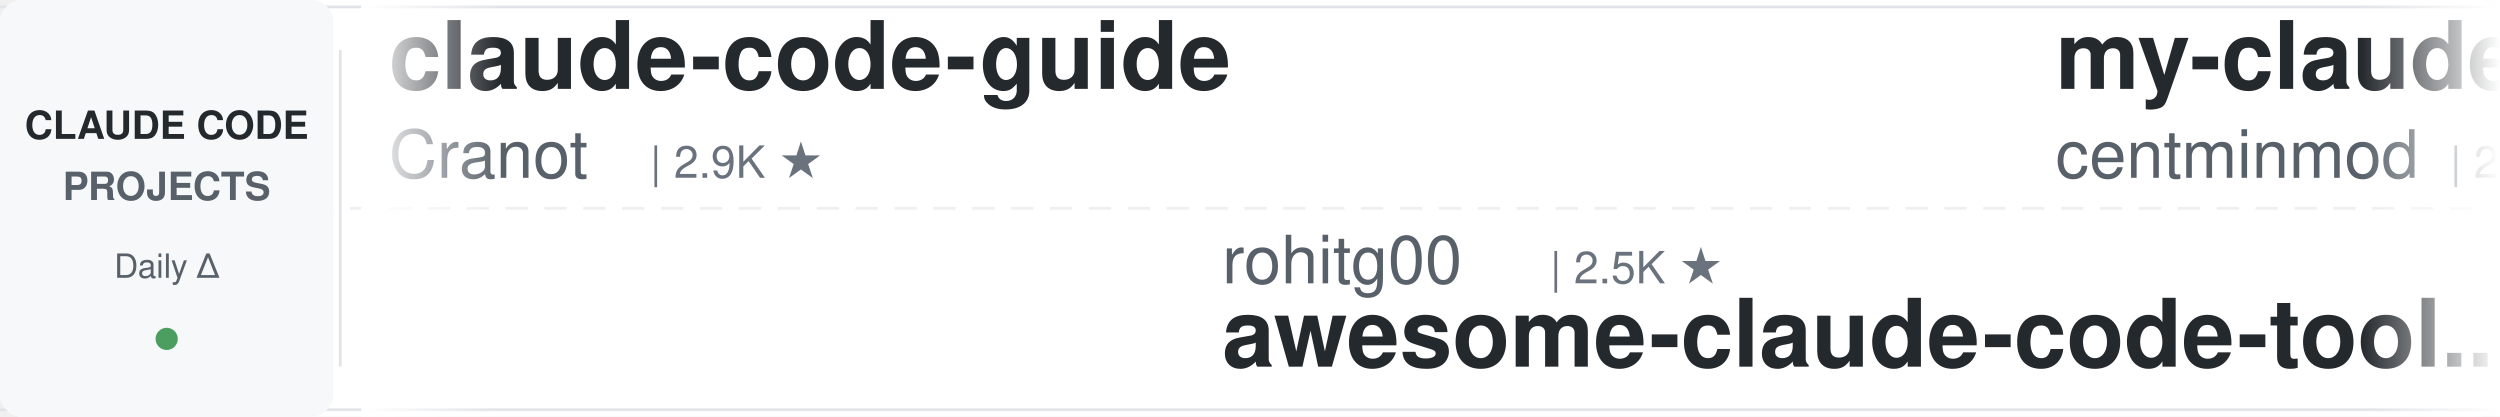
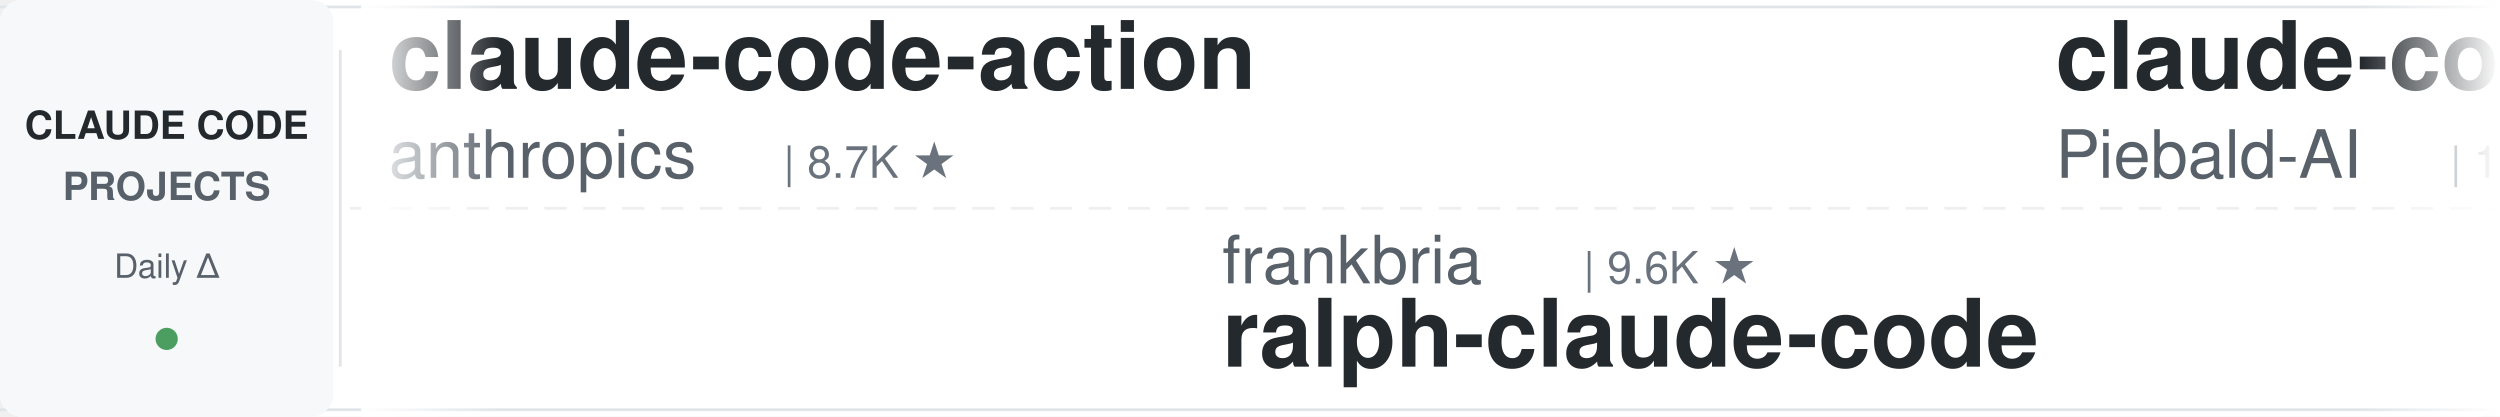
<svg xmlns="http://www.w3.org/2000/svg" width="900" height="150">
  <defs>
    <linearGradient id="leftFade" x1="0%" y1="0%" x2="100%" y2="0%">
      <stop offset="0%" style="stop-color:#ffffff;stop-opacity:1" />
      <stop offset="100%" style="stop-color:#ffffff;stop-opacity:0" />
    </linearGradient>
    <linearGradient id="rightFade" x1="0%" y1="0%" x2="100%" y2="0%">
      <stop offset="0%" style="stop-color:#ffffff;stop-opacity:0" />
      <stop offset="100%" style="stop-color:#ffffff;stop-opacity:1" />
    </linearGradient>
  </defs>
  <rect width="900" height="150" fill="#ffffff" rx="8" />
  <rect x="0" y="2" width="900" height="1" fill="#e1e4e8" />
  <rect x="0" y="147" width="900" height="1" fill="#e1e4e8" />
  <line x1="0" y1="75" x2="900" y2="75" stroke="#e1e4e8" stroke-width="1" stroke-dasharray="8 6" opacity="0.6" />
  <rect x="0" y="0" width="120" height="150" fill="#f6f8fa" rx="8" />
  <text x="60" y="50" font-family="-apple-system, BlinkMacSystemFont, 'Segoe UI', Helvetica, Arial, sans-serif" font-size="14" font-weight="600" fill="#24292e" text-anchor="middle">CLAUDE CODE</text>
  <text x="60" y="72" font-family="-apple-system, BlinkMacSystemFont, 'Segoe UI', Helvetica, Arial, sans-serif" font-size="14" font-weight="600" fill="#586069" text-anchor="middle">PROJECTS</text>
  <text x="60" y="100" font-family="-apple-system, BlinkMacSystemFont, 'Segoe UI', Helvetica, Arial, sans-serif" font-size="12" font-weight="500" fill="#586069" text-anchor="middle">Daily Δ</text>
  <circle cx="60" cy="122" r="4" fill="#22863a" opacity="0.8" />
  <rect x="122" y="18" width="1" height="114" fill="#e1e4e8" />
  <clipPath id="tickerClip">
    <rect x="130" y="0" width="770" height="150" />
  </clipPath>
  <g clip-path="url(#tickerClip)">
    <g id="tickerItems">
      <animateTransform attributeName="transform" attributeType="XML" type="translate" from="0 0" to="-3000 0" dur="54s" repeatCount="indefinite" />
      <g transform="translate(0, 0)">
-         <text x="140" y="32" font-family="-apple-system, BlinkMacSystemFont, 'Segoe UI', Helvetica, Arial, sans-serif" font-size="34" font-weight="600" fill="#24292e">claude-code-guide</text>
-         <text x="140" y="64" font-family="-apple-system, BlinkMacSystemFont, 'Segoe UI', Helvetica, Arial, sans-serif" font-size="24" font-weight="400" fill="#586069">Cranot</text>
-         <text x="234" y="64" font-family="-apple-system, BlinkMacSystemFont, 'Segoe UI', Helvetica, Arial, sans-serif" font-size="16" font-weight="500" fill="#6a737d">| 2.9K ★</text>
+         <text x="140" y="32" font-family="-apple-system, BlinkMacSystemFont, 'Segoe UI', Helvetica, Arial, sans-serif" font-size="34" font-weight="600" fill="#24292e">claude-code-action</text>
+         <text x="140" y="64" font-family="-apple-system, BlinkMacSystemFont, 'Segoe UI', Helvetica, Arial, sans-serif" font-size="24" font-weight="400" fill="#586069">anthropics</text>
+         <text x="282" y="64" font-family="-apple-system, BlinkMacSystemFont, 'Segoe UI', Helvetica, Arial, sans-serif" font-size="16" font-weight="500" fill="#6a737d">| 8.7K ★</text>
      </g>
      <g transform="translate(300, 0)">
-         <text x="140" y="102" font-family="-apple-system, BlinkMacSystemFont, 'Segoe UI', Helvetica, Arial, sans-serif" font-size="24" font-weight="400" fill="#586069">rohitg00</text>
-         <text x="258" y="102" font-family="-apple-system, BlinkMacSystemFont, 'Segoe UI', Helvetica, Arial, sans-serif" font-size="16" font-weight="500" fill="#6a737d">| 2.5K ★</text>
-         <text x="140" y="132" font-family="-apple-system, BlinkMacSystemFont, 'Segoe UI', Helvetica, Arial, sans-serif" font-size="34" font-weight="600" fill="#24292e">awesome-claude-code-tool...</text>
+         <text x="140" y="102" font-family="-apple-system, BlinkMacSystemFont, 'Segoe UI', Helvetica, Arial, sans-serif" font-size="24" font-weight="400" fill="#586069">frankbria</text>
+         <text x="270" y="102" font-family="-apple-system, BlinkMacSystemFont, 'Segoe UI', Helvetica, Arial, sans-serif" font-size="16" font-weight="500" fill="#6a737d">| 9.6K ★</text>
+         <text x="140" y="132" font-family="-apple-system, BlinkMacSystemFont, 'Segoe UI', Helvetica, Arial, sans-serif" font-size="34" font-weight="600" fill="#24292e">ralph-claude-code</text>
      </g>
      <g transform="translate(600, 0)">
-         <text x="140" y="32" font-family="-apple-system, BlinkMacSystemFont, 'Segoe UI', Helvetica, Arial, sans-serif" font-size="34" font-weight="600" fill="#24292e">my-claude-code-setup</text>
-         <text x="140" y="64" font-family="-apple-system, BlinkMacSystemFont, 'Segoe UI', Helvetica, Arial, sans-serif" font-size="24" font-weight="400" fill="#586069">centminmod</text>
-         <text x="282" y="64" font-family="-apple-system, BlinkMacSystemFont, 'Segoe UI', Helvetica, Arial, sans-serif" font-size="16" font-weight="500" fill="#6a737d">| 2.6K ★</text>
+         <text x="140" y="32" font-family="-apple-system, BlinkMacSystemFont, 'Segoe UI', Helvetica, Arial, sans-serif" font-size="34" font-weight="600" fill="#24292e">claude-code-system-promp...</text>
+         <text x="140" y="64" font-family="-apple-system, BlinkMacSystemFont, 'Segoe UI', Helvetica, Arial, sans-serif" font-size="24" font-weight="400" fill="#586069">Piebald-AI</text>
+         <text x="282" y="64" font-family="-apple-system, BlinkMacSystemFont, 'Segoe UI', Helvetica, Arial, sans-serif" font-size="16" font-weight="500" fill="#6a737d">| 12.3K ★</text>
      </g>
      <g transform="translate(900, 0)">
-         <text x="140" y="102" font-family="-apple-system, BlinkMacSystemFont, 'Segoe UI', Helvetica, Arial, sans-serif" font-size="24" font-weight="400" fill="#586069">disler</text>
-         <text x="234" y="102" font-family="-apple-system, BlinkMacSystemFont, 'Segoe UI', Helvetica, Arial, sans-serif" font-size="16" font-weight="500" fill="#6a737d">| 3.9K ★</text>
-         <text x="140" y="132" font-family="-apple-system, BlinkMacSystemFont, 'Segoe UI', Helvetica, Arial, sans-serif" font-size="34" font-weight="600" fill="#24292e">claude-code-hooks-master...</text>
+         <text x="140" y="102" font-family="-apple-system, BlinkMacSystemFont, 'Segoe UI', Helvetica, Arial, sans-serif" font-size="24" font-weight="400" fill="#586069">VoltAgent</text>
+         <text x="270" y="102" font-family="-apple-system, BlinkMacSystemFont, 'Segoe UI', Helvetica, Arial, sans-serif" font-size="16" font-weight="500" fill="#6a737d">| 24.4K ★</text>
+         <text x="140" y="132" font-family="-apple-system, BlinkMacSystemFont, 'Segoe UI', Helvetica, Arial, sans-serif" font-size="34" font-weight="600" fill="#24292e">awesome-claude-code-suba...</text>
      </g>
      <g transform="translate(1200, 0)">
-         <text x="140" y="32" font-family="-apple-system, BlinkMacSystemFont, 'Segoe UI', Helvetica, Arial, sans-serif" font-size="34" font-weight="600" fill="#24292e">Open-ClaudeCode</text>
-         <text x="140" y="64" font-family="-apple-system, BlinkMacSystemFont, 'Segoe UI', Helvetica, Arial, sans-serif" font-size="24" font-weight="400" fill="#586069">LING71671</text>
-         <text x="270" y="64" font-family="-apple-system, BlinkMacSystemFont, 'Segoe UI', Helvetica, Arial, sans-serif" font-size="16" font-weight="500" fill="#6a737d">| 945 ★</text>
+         <text x="140" y="32" font-family="-apple-system, BlinkMacSystemFont, 'Segoe UI', Helvetica, Arial, sans-serif" font-size="34" font-weight="600" fill="#24292e">awesome-claude-code-plug...</text>
+         <text x="140" y="64" font-family="-apple-system, BlinkMacSystemFont, 'Segoe UI', Helvetica, Arial, sans-serif" font-size="24" font-weight="400" fill="#586069">ccplugins</text>
+         <text x="270" y="64" font-family="-apple-system, BlinkMacSystemFont, 'Segoe UI', Helvetica, Arial, sans-serif" font-size="16" font-weight="500" fill="#6a737d">| 916 ★</text>
      </g>
      <g transform="translate(1500, 0)">
+         <text x="140" y="102" font-family="-apple-system, BlinkMacSystemFont, 'Segoe UI', Helvetica, Arial, sans-serif" font-size="24" font-weight="400" fill="#586069">Chachamaru127</text>
+         <text x="318" y="102" font-family="-apple-system, BlinkMacSystemFont, 'Segoe UI', Helvetica, Arial, sans-serif" font-size="16" font-weight="500" fill="#6a737d">| 3.1K ★</text>
+         <text x="140" y="132" font-family="-apple-system, BlinkMacSystemFont, 'Segoe UI', Helvetica, Arial, sans-serif" font-size="34" font-weight="600" fill="#24292e">claude-code-harness</text>
+       </g>
+       <g transform="translate(1800, 0)">
+         <text x="140" y="32" font-family="-apple-system, BlinkMacSystemFont, 'Segoe UI', Helvetica, Arial, sans-serif" font-size="34" font-weight="600" fill="#24292e">claude-code-hub</text>
+         <text x="140" y="64" font-family="-apple-system, BlinkMacSystemFont, 'Segoe UI', Helvetica, Arial, sans-serif" font-size="24" font-weight="400" fill="#586069">ding113</text>
+         <text x="246" y="64" font-family="-apple-system, BlinkMacSystemFont, 'Segoe UI', Helvetica, Arial, sans-serif" font-size="16" font-weight="500" fill="#6a737d">| 3.3K ★</text>
+       </g>
+       <g transform="translate(2100, 0)">
        <text x="140" y="102" font-family="-apple-system, BlinkMacSystemFont, 'Segoe UI', Helvetica, Arial, sans-serif" font-size="24" font-weight="400" fill="#586069">huangjia2019</text>
        <text x="306" y="102" font-family="-apple-system, BlinkMacSystemFont, 'Segoe UI', Helvetica, Arial, sans-serif" font-size="16" font-weight="500" fill="#6a737d">| 1.1K ★</text>
        <text x="140" y="132" font-family="-apple-system, BlinkMacSystemFont, 'Segoe UI', Helvetica, Arial, sans-serif" font-size="34" font-weight="600" fill="#24292e">claude-code-engineering</text>
      </g>
-       <g transform="translate(1800, 0)">
-         <text x="140" y="32" font-family="-apple-system, BlinkMacSystemFont, 'Segoe UI', Helvetica, Arial, sans-serif" font-size="34" font-weight="600" fill="#24292e">sc-claude-code-files</text>
-         <text x="140" y="64" font-family="-apple-system, BlinkMacSystemFont, 'Segoe UI', Helvetica, Arial, sans-serif" font-size="24" font-weight="400" fill="#586069">https-deeplearning-ai</text>
-         <text x="414" y="64" font-family="-apple-system, BlinkMacSystemFont, 'Segoe UI', Helvetica, Arial, sans-serif" font-size="16" font-weight="500" fill="#6a737d">| 540 ★</text>
-       </g>
-       <g transform="translate(2100, 0)">
-         <text x="140" y="102" font-family="-apple-system, BlinkMacSystemFont, 'Segoe UI', Helvetica, Arial, sans-serif" font-size="24" font-weight="400" fill="#586069">zebbern</text>
-         <text x="246" y="102" font-family="-apple-system, BlinkMacSystemFont, 'Segoe UI', Helvetica, Arial, sans-serif" font-size="16" font-weight="500" fill="#6a737d">| 4.6K ★</text>
-         <text x="140" y="132" font-family="-apple-system, BlinkMacSystemFont, 'Segoe UI', Helvetica, Arial, sans-serif" font-size="34" font-weight="600" fill="#24292e">claude-code-guide</text>
-       </g>
      <g transform="translate(2400, 0)">
-         <text x="140" y="32" font-family="-apple-system, BlinkMacSystemFont, 'Segoe UI', Helvetica, Arial, sans-serif" font-size="34" font-weight="600" fill="#24292e">oh-my-claudecode</text>
-         <text x="140" y="64" font-family="-apple-system, BlinkMacSystemFont, 'Segoe UI', Helvetica, Arial, sans-serif" font-size="24" font-weight="400" fill="#586069">Yeachan-Heo</text>
-         <text x="294" y="64" font-family="-apple-system, BlinkMacSystemFont, 'Segoe UI', Helvetica, Arial, sans-serif" font-size="16" font-weight="500" fill="#6a737d">| 38.6K ★</text>
+         <text x="140" y="32" font-family="-apple-system, BlinkMacSystemFont, 'Segoe UI', Helvetica, Arial, sans-serif" font-size="34" font-weight="600" fill="#24292e">claude-code-plugins-plus...</text>
+         <text x="140" y="64" font-family="-apple-system, BlinkMacSystemFont, 'Segoe UI', Helvetica, Arial, sans-serif" font-size="24" font-weight="400" fill="#586069">jeremylongshore</text>
+         <text x="342" y="64" font-family="-apple-system, BlinkMacSystemFont, 'Segoe UI', Helvetica, Arial, sans-serif" font-size="16" font-weight="500" fill="#6a737d">| 2.6K ★</text>
      </g>
      <g transform="translate(2700, 0)">
-         <text x="140" y="102" font-family="-apple-system, BlinkMacSystemFont, 'Segoe UI', Helvetica, Arial, sans-serif" font-size="24" font-weight="400" fill="#586069">hangsman</text>
-         <text x="258" y="102" font-family="-apple-system, BlinkMacSystemFont, 'Segoe UI', Helvetica, Arial, sans-serif" font-size="16" font-weight="500" fill="#6a737d">| 791 ★</text>
-         <text x="140" y="132" font-family="-apple-system, BlinkMacSystemFont, 'Segoe UI', Helvetica, Arial, sans-serif" font-size="34" font-weight="600" fill="#24292e">claude-code-source</text>
+         <text x="140" y="102" font-family="-apple-system, BlinkMacSystemFont, 'Segoe UI', Helvetica, Arial, sans-serif" font-size="24" font-weight="400" fill="#586069">AICoderTudou</text>
+         <text x="306" y="102" font-family="-apple-system, BlinkMacSystemFont, 'Segoe UI', Helvetica, Arial, sans-serif" font-size="16" font-weight="500" fill="#6a737d">| 496 ★</text>
+         <text x="140" y="132" font-family="-apple-system, BlinkMacSystemFont, 'Segoe UI', Helvetica, Arial, sans-serif" font-size="34" font-weight="600" fill="#24292e">claude-code-tudou</text>
      </g>
      <g transform="translate(3000, 0)">
-         <text x="140" y="32" font-family="-apple-system, BlinkMacSystemFont, 'Segoe UI', Helvetica, Arial, sans-serif" font-size="34" font-weight="600" fill="#24292e">claude-code-guide</text>
-         <text x="140" y="64" font-family="-apple-system, BlinkMacSystemFont, 'Segoe UI', Helvetica, Arial, sans-serif" font-size="24" font-weight="400" fill="#586069">Cranot</text>
-         <text x="234" y="64" font-family="-apple-system, BlinkMacSystemFont, 'Segoe UI', Helvetica, Arial, sans-serif" font-size="16" font-weight="500" fill="#6a737d">| 2.9K ★</text>
+         <text x="140" y="32" font-family="-apple-system, BlinkMacSystemFont, 'Segoe UI', Helvetica, Arial, sans-serif" font-size="34" font-weight="600" fill="#24292e">claude-code-action</text>
+         <text x="140" y="64" font-family="-apple-system, BlinkMacSystemFont, 'Segoe UI', Helvetica, Arial, sans-serif" font-size="24" font-weight="400" fill="#586069">anthropics</text>
+         <text x="282" y="64" font-family="-apple-system, BlinkMacSystemFont, 'Segoe UI', Helvetica, Arial, sans-serif" font-size="16" font-weight="500" fill="#6a737d">| 8.7K ★</text>
      </g>
      <g transform="translate(3300, 0)">
-         <text x="140" y="102" font-family="-apple-system, BlinkMacSystemFont, 'Segoe UI', Helvetica, Arial, sans-serif" font-size="24" font-weight="400" fill="#586069">rohitg00</text>
-         <text x="258" y="102" font-family="-apple-system, BlinkMacSystemFont, 'Segoe UI', Helvetica, Arial, sans-serif" font-size="16" font-weight="500" fill="#6a737d">| 2.5K ★</text>
-         <text x="140" y="132" font-family="-apple-system, BlinkMacSystemFont, 'Segoe UI', Helvetica, Arial, sans-serif" font-size="34" font-weight="600" fill="#24292e">awesome-claude-code-tool...</text>
+         <text x="140" y="102" font-family="-apple-system, BlinkMacSystemFont, 'Segoe UI', Helvetica, Arial, sans-serif" font-size="24" font-weight="400" fill="#586069">frankbria</text>
+         <text x="270" y="102" font-family="-apple-system, BlinkMacSystemFont, 'Segoe UI', Helvetica, Arial, sans-serif" font-size="16" font-weight="500" fill="#6a737d">| 9.6K ★</text>
+         <text x="140" y="132" font-family="-apple-system, BlinkMacSystemFont, 'Segoe UI', Helvetica, Arial, sans-serif" font-size="34" font-weight="600" fill="#24292e">ralph-claude-code</text>
      </g>
      <g transform="translate(3600, 0)">
-         <text x="140" y="32" font-family="-apple-system, BlinkMacSystemFont, 'Segoe UI', Helvetica, Arial, sans-serif" font-size="34" font-weight="600" fill="#24292e">my-claude-code-setup</text>
-         <text x="140" y="64" font-family="-apple-system, BlinkMacSystemFont, 'Segoe UI', Helvetica, Arial, sans-serif" font-size="24" font-weight="400" fill="#586069">centminmod</text>
-         <text x="282" y="64" font-family="-apple-system, BlinkMacSystemFont, 'Segoe UI', Helvetica, Arial, sans-serif" font-size="16" font-weight="500" fill="#6a737d">| 2.6K ★</text>
+         <text x="140" y="32" font-family="-apple-system, BlinkMacSystemFont, 'Segoe UI', Helvetica, Arial, sans-serif" font-size="34" font-weight="600" fill="#24292e">claude-code-system-promp...</text>
+         <text x="140" y="64" font-family="-apple-system, BlinkMacSystemFont, 'Segoe UI', Helvetica, Arial, sans-serif" font-size="24" font-weight="400" fill="#586069">Piebald-AI</text>
+         <text x="282" y="64" font-family="-apple-system, BlinkMacSystemFont, 'Segoe UI', Helvetica, Arial, sans-serif" font-size="16" font-weight="500" fill="#6a737d">| 12.3K ★</text>
      </g>
      <g transform="translate(3900, 0)">
-         <text x="140" y="102" font-family="-apple-system, BlinkMacSystemFont, 'Segoe UI', Helvetica, Arial, sans-serif" font-size="24" font-weight="400" fill="#586069">disler</text>
-         <text x="234" y="102" font-family="-apple-system, BlinkMacSystemFont, 'Segoe UI', Helvetica, Arial, sans-serif" font-size="16" font-weight="500" fill="#6a737d">| 3.9K ★</text>
-         <text x="140" y="132" font-family="-apple-system, BlinkMacSystemFont, 'Segoe UI', Helvetica, Arial, sans-serif" font-size="34" font-weight="600" fill="#24292e">claude-code-hooks-master...</text>
+         <text x="140" y="102" font-family="-apple-system, BlinkMacSystemFont, 'Segoe UI', Helvetica, Arial, sans-serif" font-size="24" font-weight="400" fill="#586069">VoltAgent</text>
+         <text x="270" y="102" font-family="-apple-system, BlinkMacSystemFont, 'Segoe UI', Helvetica, Arial, sans-serif" font-size="16" font-weight="500" fill="#6a737d">| 24.4K ★</text>
+         <text x="140" y="132" font-family="-apple-system, BlinkMacSystemFont, 'Segoe UI', Helvetica, Arial, sans-serif" font-size="34" font-weight="600" fill="#24292e">awesome-claude-code-suba...</text>
      </g>
    </g>
  </g>
  <rect x="130" y="0" width="50" height="150" fill="url(#leftFade)" />
  <rect x="850" y="0" width="50" height="150" fill="url(#rightFade)" />
</svg>
